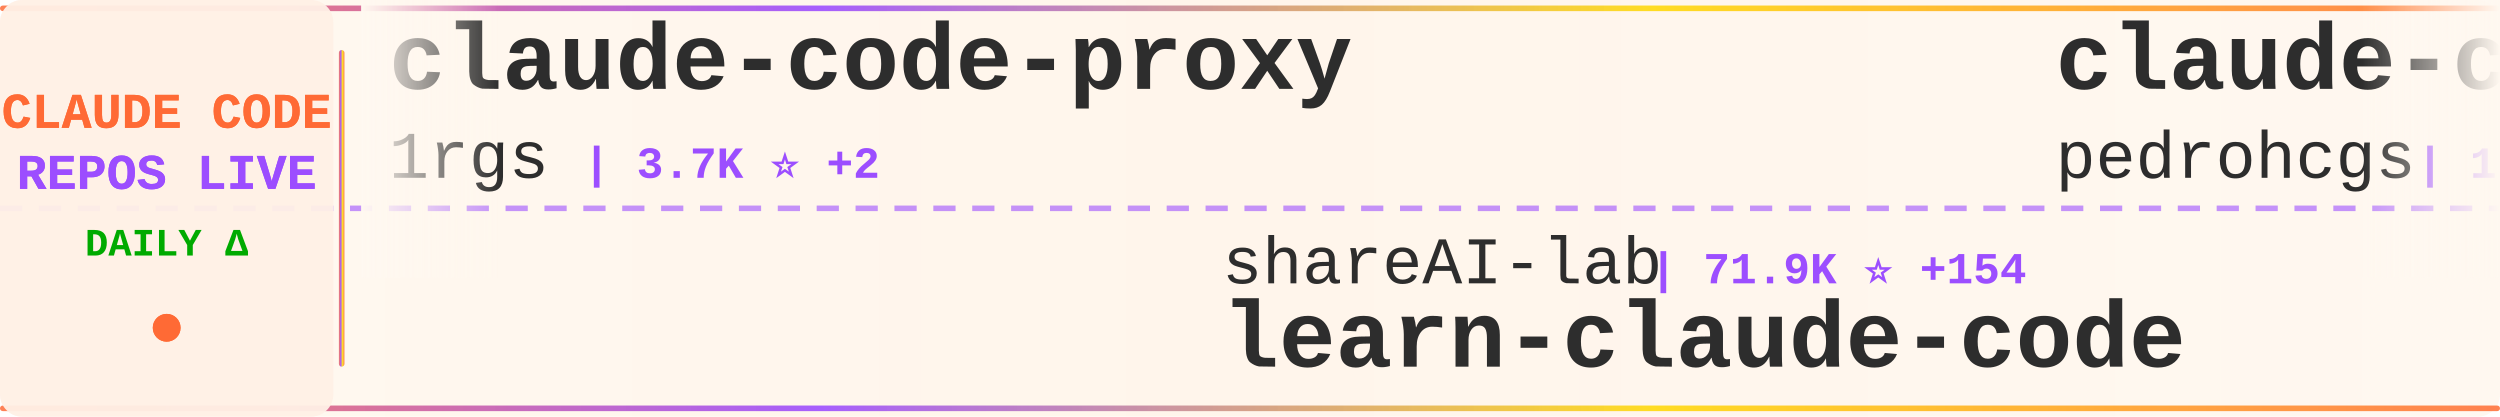
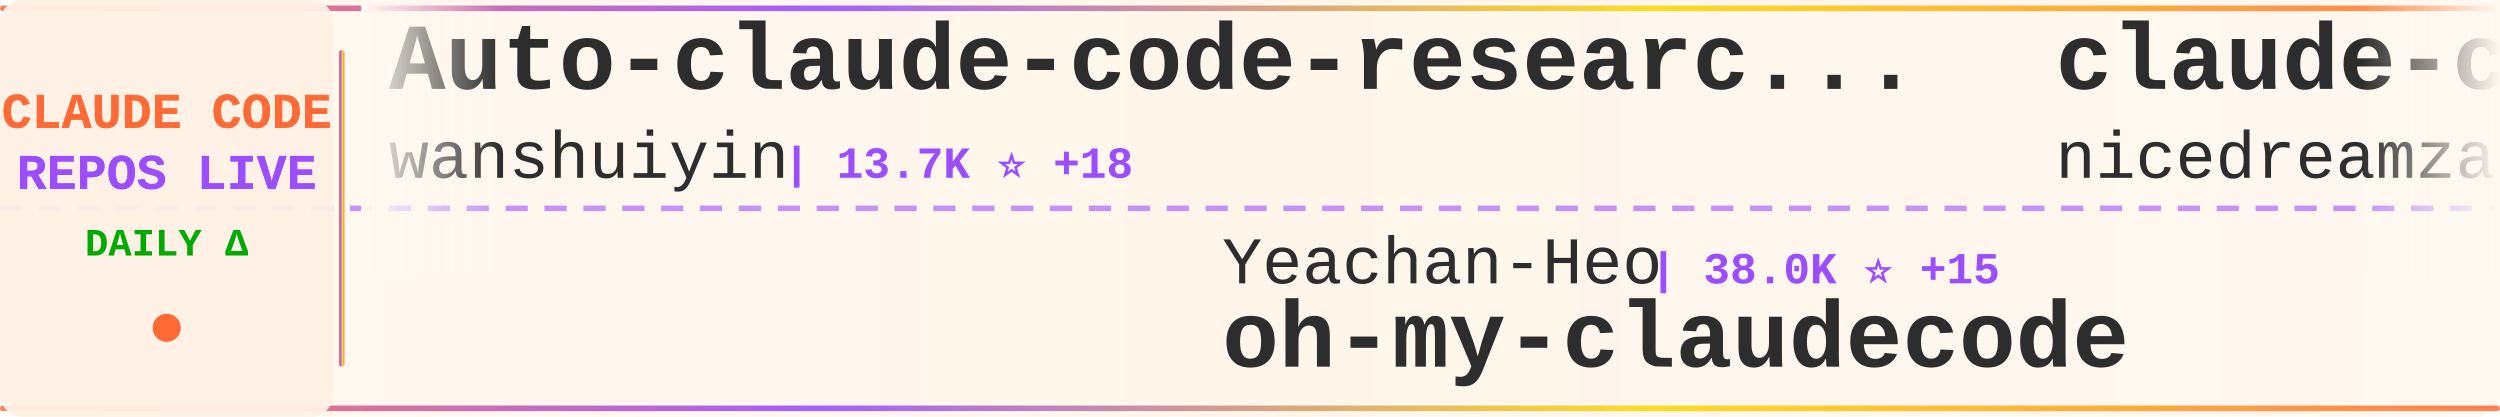
<svg xmlns="http://www.w3.org/2000/svg" width="900" height="150">
  <defs>
    <linearGradient id="tickerBg" x1="0%" y1="0%" x2="100%" y2="0%">
      <stop offset="0%" style="stop-color:#fff8f0;stop-opacity:0.98" />
      <stop offset="50%" style="stop-color:#fff5eb;stop-opacity:1" />
      <stop offset="100%" style="stop-color:#fff8f0;stop-opacity:0.98" />
    </linearGradient>
    <linearGradient id="borderGrad" x1="0%" y1="0%" x2="100%" y2="0%">
      <stop offset="0%" style="stop-color:#FF6B35;stop-opacity:0.85">
        <animate attributeName="stop-opacity" values="0.85;1;0.85" dur="2s" repeatCount="indefinite" />
      </stop>
      <stop offset="33%" style="stop-color:#9C4EFF;stop-opacity:0.9">
        <animate attributeName="stop-opacity" values="0.9;1;0.9" dur="2.2s" repeatCount="indefinite" />
      </stop>
      <stop offset="66%" style="stop-color:#FFD700;stop-opacity:0.85">
        <animate attributeName="stop-opacity" values="0.85;1;0.85" dur="1.8s" repeatCount="indefinite" />
      </stop>
      <stop offset="100%" style="stop-color:#FF6B35;stop-opacity:0.85">
        <animate attributeName="stop-opacity" values="0.85;1;0.85" dur="2s" repeatCount="indefinite" />
      </stop>
    </linearGradient>
    <filter id="textGlow">
      <feGaussianBlur stdDeviation="0.15" result="coloredBlur" />
      <feMerge>
        <feMergeNode in="coloredBlur" />
        <feMergeNode in="SourceGraphic" />
      </feMerge>
    </filter>
    <filter id="metricGlow">
      <feGaussianBlur stdDeviation="0.2" result="coloredBlur" />
      <feMerge>
        <feMergeNode in="coloredBlur" />
        <feMergeNode in="SourceGraphic" />
      </feMerge>
    </filter>
    <linearGradient id="leftFade" x1="0%" y1="0%" x2="100%" y2="0%">
      <stop offset="0%" style="stop-color:#fff8f0;stop-opacity:1" />
      <stop offset="100%" style="stop-color:#fff8f0;stop-opacity:0" />
    </linearGradient>
    <linearGradient id="rightFade" x1="0%" y1="0%" x2="100%" y2="0%">
      <stop offset="0%" style="stop-color:#fff8f0;stop-opacity:0" />
      <stop offset="100%" style="stop-color:#fff8f0;stop-opacity:1" />
    </linearGradient>
  </defs>
  <rect width="900" height="150" fill="url(#tickerBg)" rx="8" />
  <rect x="0" y="2" width="900" height="2" fill="url(#borderGrad)" rx="1" />
  <rect x="0" y="146" width="900" height="2" fill="url(#borderGrad)" rx="1" />
  <line x1="0" y1="75" x2="900" y2="75" stroke="#9C4EFF" stroke-width="2" stroke-dasharray="8 6" opacity="0.6" />
  <rect x="0" y="0" width="120" height="150" fill="#fff0e6" opacity="0.95" rx="8" />
  <text x="60" y="46" font-family="'Courier New', monospace" font-size="18" font-weight="bold" fill="#FF6B35" text-anchor="middle" filter="url(#textGlow)">
    CLAUDE CODE
  </text>
  <text x="60" y="68" font-family="'Courier New', monospace" font-size="18" font-weight="bold" fill="#9C4EFF" text-anchor="middle" filter="url(#textGlow)">
    REPOS LIVE
  </text>
  <text x="60" y="92" font-family="'Courier New', monospace" font-size="14" font-weight="bold" fill="#00aa00" text-anchor="middle">
    DAILY Δ
  </text>
  <circle cx="60" cy="118" r="5" fill="#FF6B35" filter="url(#metricGlow)">
    <animate attributeName="r" values="4;6;4" dur="1.5s" repeatCount="indefinite" />
    <animate attributeName="opacity" values="0.6;1;0.6" dur="1.5s" repeatCount="indefinite" />
  </circle>
  <rect x="122" y="18" width="2" height="114" fill="url(#borderGrad)" rx="1" />
  <clipPath id="tickerClip">
    <rect x="130" y="0" width="770" height="150" />
  </clipPath>
  <g clip-path="url(#tickerClip)">
    <g id="tickerItems">
      <animateTransform attributeName="transform" attributeType="XML" type="translate" from="0 0" to="-3000 0" dur="54s" repeatCount="indefinite" />
      <g transform="translate(0, 0)">
-         <text x="140" y="32" font-family="'Courier New', monospace" font-size="34" font-weight="bold" fill="#2d2d2d">claude-code-proxy</text>
-         <text x="140" y="64" font-family="'Courier New', monospace" font-size="24" font-weight="normal" fill="#2d2d2d" opacity="1.0">1rgs</text>
-         <text x="210" y="64" font-family="'Courier New', monospace" font-size="16" font-weight="bold" fill="#9C4EFF"> | 3.7K ⭐ +2</text>
+         <text x="140" y="32" font-family="'Courier New', monospace" font-size="34" font-weight="bold" fill="#2d2d2d">Auto-claude-code-researc...</text>
+         <text x="140" y="64" font-family="'Courier New', monospace" font-size="24" font-weight="normal" fill="#2d2d2d" opacity="1.0">wanshuiyin</text>
+         <text x="282" y="64" font-family="'Courier New', monospace" font-size="16" font-weight="bold" fill="#9C4EFF"> | 13.7K ⭐ +18</text>
      </g>
      <g transform="translate(300, 0)">
+         <text x="140" y="102" font-family="'Courier New', monospace" font-size="24" font-weight="normal" fill="#2d2d2d" opacity="1.0">Yeachan-Heo</text>
+         <text x="294" y="102" font-family="'Courier New', monospace" font-size="16" font-weight="bold" fill="#9C4EFF"> | 38.0K ⭐ +15</text>
+         <text x="140" y="132" font-family="'Courier New', monospace" font-size="34" font-weight="bold" fill="#2d2d2d">oh-my-claudecode</text>
+       </g>
+       <g transform="translate(600, 0)">
+         <text x="140" y="32" font-family="'Courier New', monospace" font-size="34" font-weight="bold" fill="#2d2d2d">claude-code-local</text>
+         <text x="140" y="64" font-family="'Courier New', monospace" font-size="24" font-weight="normal" fill="#2d2d2d" opacity="1.0">nicedreamzapp</text>
+         <text x="318" y="64" font-family="'Courier New', monospace" font-size="16" font-weight="bold" fill="#9C4EFF"> | 3.0K ⭐ +5</text>
+       </g>
+       <g transform="translate(900, 0)">
+         <text x="140" y="102" font-family="'Courier New', monospace" font-size="24" font-weight="normal" fill="#2d2d2d" opacity="1.0">lorryjovens-hub</text>
+         <text x="342" y="102" font-family="'Courier New', monospace" font-size="16" font-weight="bold" fill="#9C4EFF"> | 1.7K ⭐</text>
+         <text x="140" y="132" font-family="'Courier New', monospace" font-size="34" font-weight="bold" fill="#2d2d2d">claude-code-rust</text>
+       </g>
+       <g transform="translate(1200, 0)">
+         <text x="140" y="32" font-family="'Courier New', monospace" font-size="34" font-weight="bold" fill="#2d2d2d">claude-code</text>
+         <text x="140" y="64" font-family="'Courier New', monospace" font-size="24" font-weight="normal" fill="#2d2d2d" opacity="1.0">Onewon</text>
+         <text x="234" y="64" font-family="'Courier New', monospace" font-size="16" font-weight="bold" fill="#9C4EFF"> | 180 ⭐</text>
+       </g>
+       <g transform="translate(1500, 0)">
        <text x="140" y="102" font-family="'Courier New', monospace" font-size="24" font-weight="normal" fill="#2d2d2d" opacity="1.0">shareAI-lab</text>
-         <text x="294" y="102" font-family="'Courier New', monospace" font-size="16" font-weight="bold" fill="#9C4EFF"> | 71.9K ⭐ +154</text>
+         <text x="294" y="102" font-family="'Courier New', monospace" font-size="16" font-weight="bold" fill="#9C4EFF"> | 71.9K ⭐ +44</text>
        <text x="140" y="132" font-family="'Courier New', monospace" font-size="34" font-weight="bold" fill="#2d2d2d">learn-claude-code</text>
      </g>
-       <g transform="translate(600, 0)">
-         <text x="140" y="32" font-family="'Courier New', monospace" font-size="34" font-weight="bold" fill="#2d2d2d">claude-code-my-workflow</text>
-         <text x="140" y="64" font-family="'Courier New', monospace" font-size="24" font-weight="normal" fill="#2d2d2d" opacity="1.0">pedrohcgs</text>
-         <text x="270" y="64" font-family="'Courier New', monospace" font-size="16" font-weight="bold" fill="#9C4EFF"> | 1.4K ⭐ +1</text>
+       <g transform="translate(1800, 0)">
+         <text x="140" y="32" font-family="'Courier New', monospace" font-size="34" font-weight="bold" fill="#2d2d2d">collection-claude-code-s...</text>
+         <text x="140" y="64" font-family="'Courier New', monospace" font-size="24" font-weight="normal" fill="#2d2d2d" opacity="1.0">chauncygu</text>
+         <text x="270" y="64" font-family="'Courier New', monospace" font-size="16" font-weight="bold" fill="#9C4EFF"> | 2.8K ⭐ +1</text>
      </g>
-       <g transform="translate(900, 0)">
+       <g transform="translate(2100, 0)">
+         <text x="140" y="102" font-family="'Courier New', monospace" font-size="24" font-weight="normal" fill="#2d2d2d" opacity="1.0">guanshan</text>
+         <text x="258" y="102" font-family="'Courier New', monospace" font-size="16" font-weight="bold" fill="#9C4EFF"> | 61 ⭐</text>
+         <text x="140" y="132" font-family="'Courier New', monospace" font-size="34" font-weight="bold" fill="#2d2d2d">ClaudeCode</text>
+       </g>
+       <g transform="translate(2400, 0)">
+         <text x="140" y="32" font-family="'Courier New', monospace" font-size="34" font-weight="bold" fill="#2d2d2d">claude-code-tips</text>
+         <text x="140" y="64" font-family="'Courier New', monospace" font-size="24" font-weight="normal" fill="#2d2d2d" opacity="1.0">ykdojo</text>
+         <text x="234" y="64" font-family="'Courier New', monospace" font-size="16" font-weight="bold" fill="#9C4EFF"> | 9.4K ⭐ +6</text>
+       </g>
+       <g transform="translate(2700, 0)">
        <text x="140" y="102" font-family="'Courier New', monospace" font-size="24" font-weight="normal" fill="#2d2d2d" opacity="1.0">VoltAgent</text>
-         <text x="270" y="102" font-family="'Courier New', monospace" font-size="16" font-weight="bold" fill="#9C4EFF"> | 23.6K ⭐ +36</text>
+         <text x="270" y="102" font-family="'Courier New', monospace" font-size="16" font-weight="bold" fill="#9C4EFF"> | 23.6K ⭐ +7</text>
        <text x="140" y="132" font-family="'Courier New', monospace" font-size="34" font-weight="bold" fill="#2d2d2d">awesome-claude-code-suba...</text>
      </g>
-       <g transform="translate(1200, 0)">
-         <text x="140" y="32" font-family="'Courier New', monospace" font-size="34" font-weight="bold" fill="#2d2d2d">claude-code-infrastructu...</text>
-         <text x="140" y="64" font-family="'Courier New', monospace" font-size="24" font-weight="normal" fill="#2d2d2d" opacity="1.0">diet103</text>
-         <text x="246" y="64" font-family="'Courier New', monospace" font-size="16" font-weight="bold" fill="#9C4EFF"> | 10.0K ⭐ +6</text>
-       </g>
-       <g transform="translate(1500, 0)">
-         <text x="140" y="102" font-family="'Courier New', monospace" font-size="24" font-weight="normal" fill="#2d2d2d" opacity="1.0">https-deeplearning-ai</text>
-         <text x="414" y="102" font-family="'Courier New', monospace" font-size="16" font-weight="bold" fill="#9C4EFF"> | 535 ⭐</text>
-         <text x="140" y="132" font-family="'Courier New', monospace" font-size="34" font-weight="bold" fill="#2d2d2d">sc-claude-code-files</text>
-       </g>
-       <g transform="translate(1800, 0)">
-         <text x="140" y="32" font-family="'Courier New', monospace" font-size="34" font-weight="bold" fill="#2d2d2d">claude-coder</text>
-         <text x="140" y="64" font-family="'Courier New', monospace" font-size="24" font-weight="normal" fill="#2d2d2d" opacity="1.0">kodu-ai</text>
-         <text x="246" y="64" font-family="'Courier New', monospace" font-size="16" font-weight="bold" fill="#9C4EFF"> | 5.3K ⭐</text>
-       </g>
-       <g transform="translate(2100, 0)">
-         <text x="140" y="102" font-family="'Courier New', monospace" font-size="24" font-weight="normal" fill="#2d2d2d" opacity="1.0">huangserva</text>
-         <text x="282" y="102" font-family="'Courier New', monospace" font-size="16" font-weight="bold" fill="#9C4EFF"> | 623 ⭐ +1</text>
-         <text x="140" y="132" font-family="'Courier New', monospace" font-size="34" font-weight="bold" fill="#2d2d2d">claude-code-cli</text>
-       </g>
-       <g transform="translate(2400, 0)">
-         <text x="140" y="32" font-family="'Courier New', monospace" font-size="34" font-weight="bold" fill="#2d2d2d">claude-code-source-code</text>
-         <text x="140" y="64" font-family="'Courier New', monospace" font-size="24" font-weight="normal" fill="#2d2d2d" opacity="1.0">777genius</text>
-         <text x="270" y="64" font-family="'Courier New', monospace" font-size="16" font-weight="bold" fill="#9C4EFF"> | 920 ⭐</text>
-       </g>
-       <g transform="translate(2700, 0)">
-         <text x="140" y="102" font-family="'Courier New', monospace" font-size="24" font-weight="normal" fill="#2d2d2d" opacity="1.0">tanbiralam</text>
-         <text x="282" y="102" font-family="'Courier New', monospace" font-size="16" font-weight="bold" fill="#9C4EFF"> | 2.1K ⭐ +6</text>
-         <text x="140" y="132" font-family="'Courier New', monospace" font-size="34" font-weight="bold" fill="#2d2d2d">claude-code</text>
-       </g>
      <g transform="translate(3000, 0)">
-         <text x="140" y="32" font-family="'Courier New', monospace" font-size="34" font-weight="bold" fill="#2d2d2d">claude-code-proxy</text>
-         <text x="140" y="64" font-family="'Courier New', monospace" font-size="24" font-weight="normal" fill="#2d2d2d" opacity="1.0">1rgs</text>
-         <text x="210" y="64" font-family="'Courier New', monospace" font-size="16" font-weight="bold" fill="#9C4EFF"> | 3.7K ⭐ +2</text>
+         <text x="140" y="32" font-family="'Courier New', monospace" font-size="34" font-weight="bold" fill="#2d2d2d">Auto-claude-code-researc...</text>
+         <text x="140" y="64" font-family="'Courier New', monospace" font-size="24" font-weight="normal" fill="#2d2d2d" opacity="1.0">wanshuiyin</text>
+         <text x="282" y="64" font-family="'Courier New', monospace" font-size="16" font-weight="bold" fill="#9C4EFF"> | 13.7K ⭐ +18</text>
      </g>
      <g transform="translate(3300, 0)">
-         <text x="140" y="102" font-family="'Courier New', monospace" font-size="24" font-weight="normal" fill="#2d2d2d" opacity="1.0">shareAI-lab</text>
-         <text x="294" y="102" font-family="'Courier New', monospace" font-size="16" font-weight="bold" fill="#9C4EFF"> | 71.9K ⭐ +154</text>
-         <text x="140" y="132" font-family="'Courier New', monospace" font-size="34" font-weight="bold" fill="#2d2d2d">learn-claude-code</text>
+         <text x="140" y="102" font-family="'Courier New', monospace" font-size="24" font-weight="normal" fill="#2d2d2d" opacity="1.0">Yeachan-Heo</text>
+         <text x="294" y="102" font-family="'Courier New', monospace" font-size="16" font-weight="bold" fill="#9C4EFF"> | 38.0K ⭐ +15</text>
+         <text x="140" y="132" font-family="'Courier New', monospace" font-size="34" font-weight="bold" fill="#2d2d2d">oh-my-claudecode</text>
      </g>
      <g transform="translate(3600, 0)">
-         <text x="140" y="32" font-family="'Courier New', monospace" font-size="34" font-weight="bold" fill="#2d2d2d">claude-code-my-workflow</text>
-         <text x="140" y="64" font-family="'Courier New', monospace" font-size="24" font-weight="normal" fill="#2d2d2d" opacity="1.0">pedrohcgs</text>
-         <text x="270" y="64" font-family="'Courier New', monospace" font-size="16" font-weight="bold" fill="#9C4EFF"> | 1.4K ⭐ +1</text>
+         <text x="140" y="32" font-family="'Courier New', monospace" font-size="34" font-weight="bold" fill="#2d2d2d">claude-code-local</text>
+         <text x="140" y="64" font-family="'Courier New', monospace" font-size="24" font-weight="normal" fill="#2d2d2d" opacity="1.0">nicedreamzapp</text>
+         <text x="318" y="64" font-family="'Courier New', monospace" font-size="16" font-weight="bold" fill="#9C4EFF"> | 3.0K ⭐ +5</text>
      </g>
      <g transform="translate(3900, 0)">
-         <text x="140" y="102" font-family="'Courier New', monospace" font-size="24" font-weight="normal" fill="#2d2d2d" opacity="1.0">VoltAgent</text>
-         <text x="270" y="102" font-family="'Courier New', monospace" font-size="16" font-weight="bold" fill="#9C4EFF"> | 23.6K ⭐ +36</text>
-         <text x="140" y="132" font-family="'Courier New', monospace" font-size="34" font-weight="bold" fill="#2d2d2d">awesome-claude-code-suba...</text>
+         <text x="140" y="102" font-family="'Courier New', monospace" font-size="24" font-weight="normal" fill="#2d2d2d" opacity="1.0">lorryjovens-hub</text>
+         <text x="342" y="102" font-family="'Courier New', monospace" font-size="16" font-weight="bold" fill="#9C4EFF"> | 1.7K ⭐</text>
+         <text x="140" y="132" font-family="'Courier New', monospace" font-size="34" font-weight="bold" fill="#2d2d2d">claude-code-rust</text>
      </g>
    </g>
  </g>
  <rect x="130" y="0" width="50" height="100" fill="url(#leftFade)" />
  <rect x="850" y="0" width="50" height="100" fill="url(#rightFade)" />
</svg>
